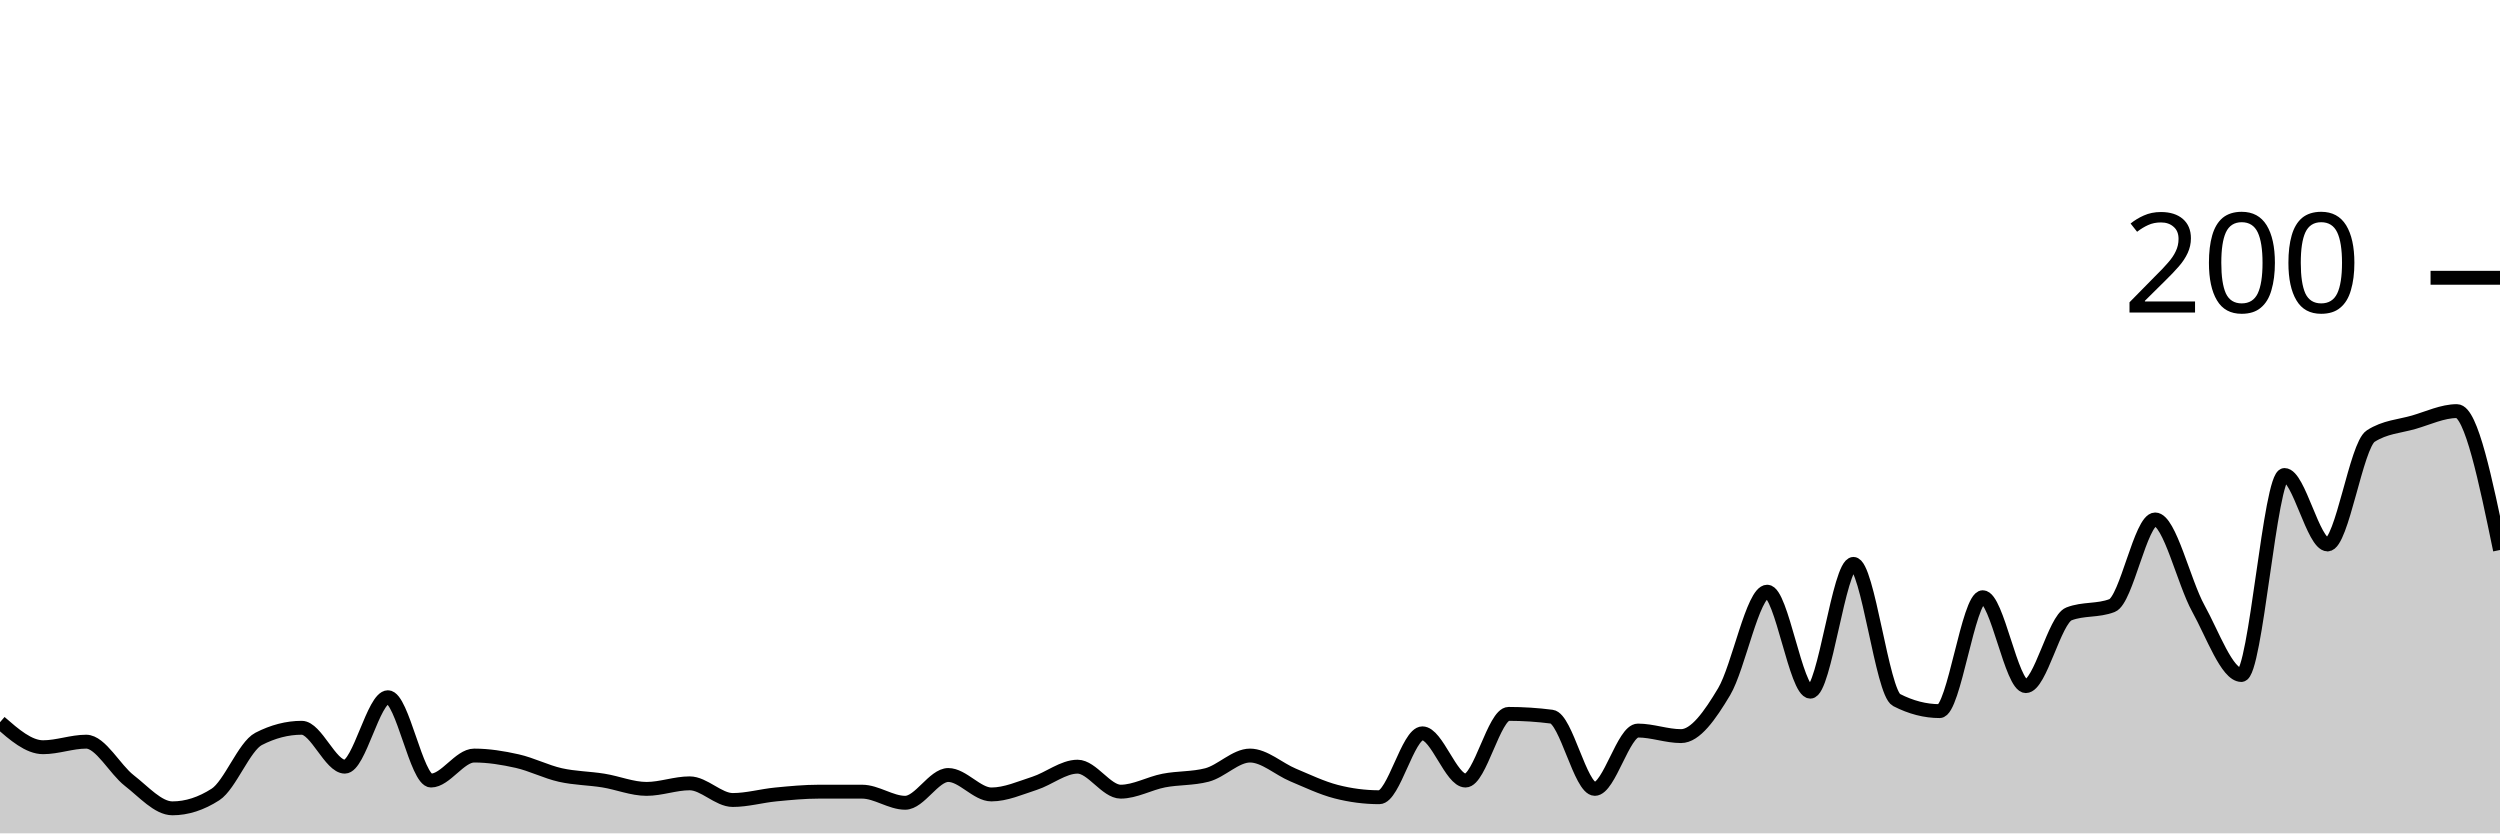
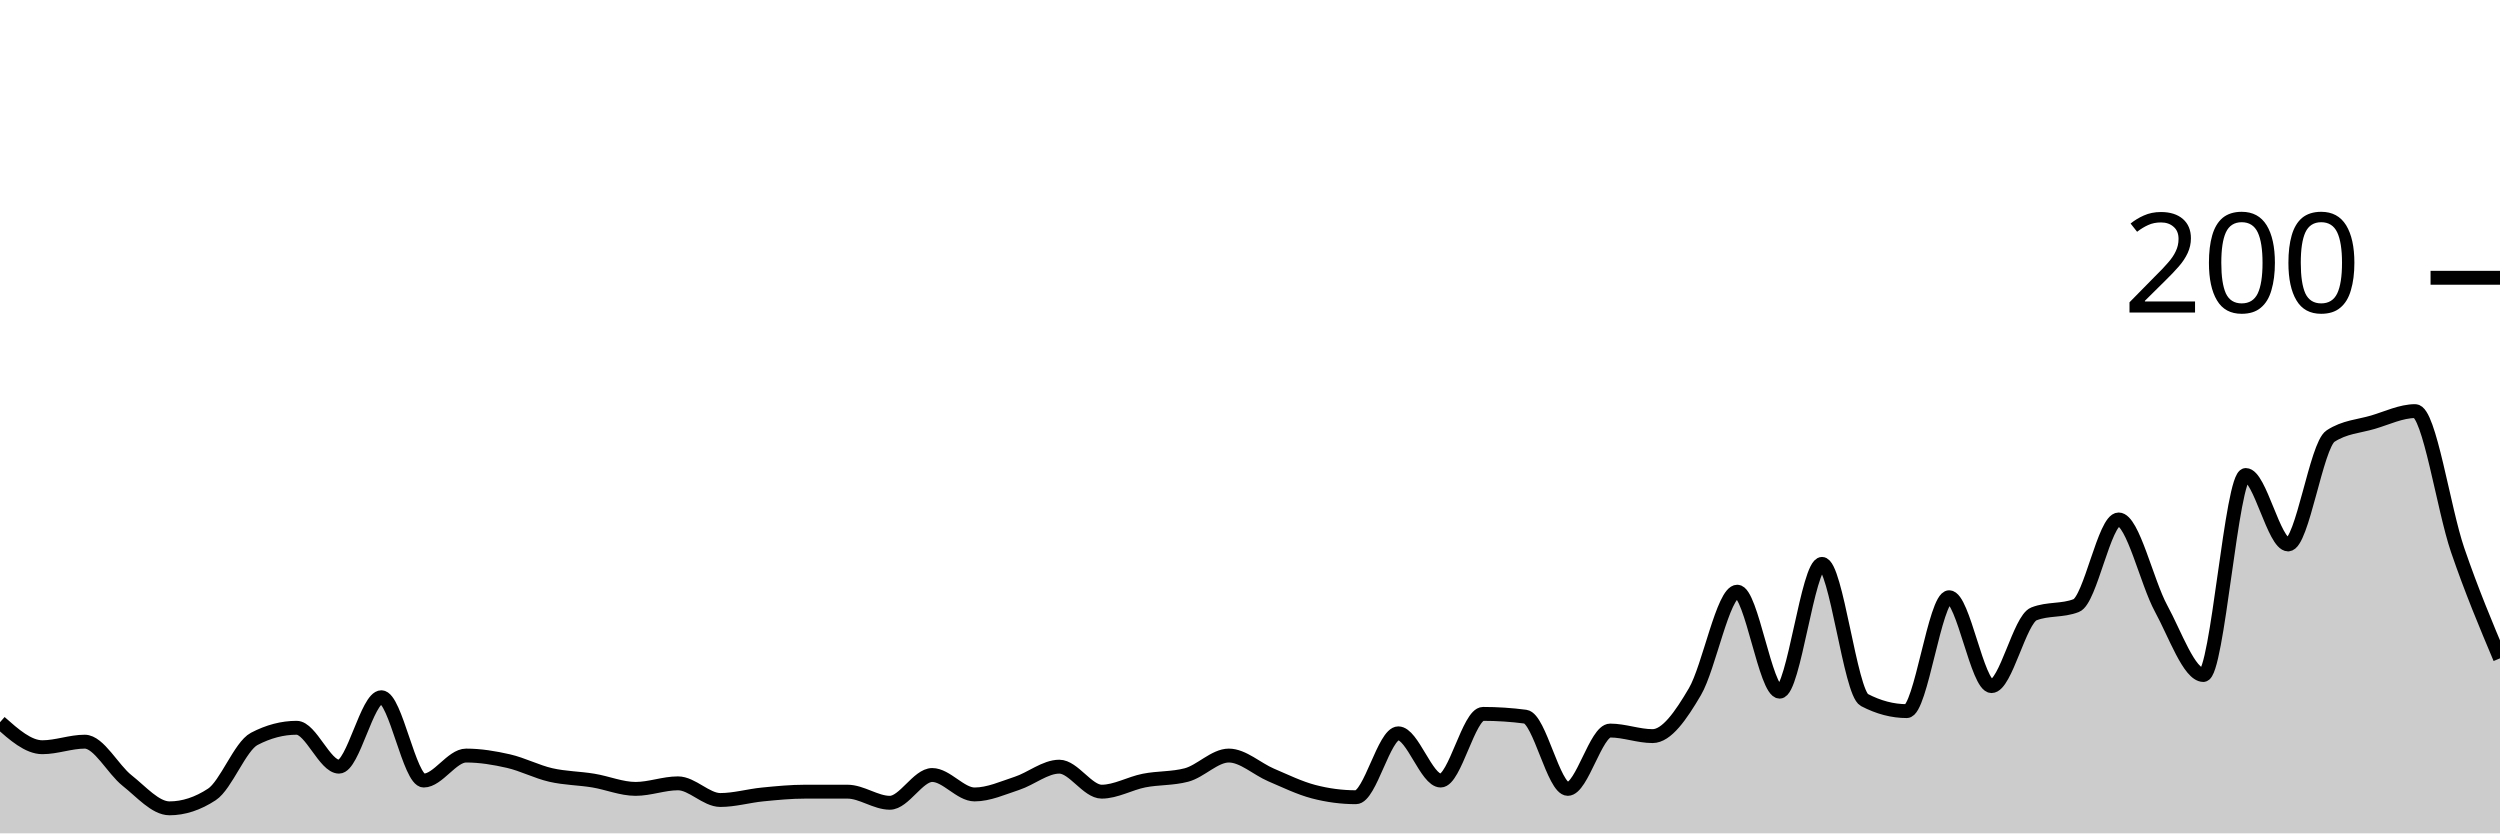
<svg xmlns="http://www.w3.org/2000/svg" viewBox="0 0 180 60">
  <g transform="translate(0,20)">
-     <path class="area" fill="rgba(0, 0, 0, 0.2)" d="M0,32C1.034,32.9,2.069,33.8,3.103,33.8C4.138,33.8,5.172,33.4,6.207,33.4C7.241,33.4,8.276,35.4,9.31,36.2C10.345,37,11.379,38.2,12.414,38.2C13.448,38.2,14.483,37.867,15.517,37.2C16.552,36.533,17.586,33.733,18.621,33.2C19.655,32.667,20.69,32.4,21.724,32.4C22.759,32.4,23.793,35.2,24.828,35.2C25.862,35.2,26.897,30.2,27.931,30.2C28.966,30.2,30,36.2,31.034,36.2C32.069,36.2,33.103,34.4,34.138,34.4C35.172,34.4,36.207,34.567,37.241,34.8C38.276,35.033,39.31,35.567,40.345,35.8C41.379,36.033,42.414,36.033,43.448,36.2C44.483,36.367,45.517,36.8,46.552,36.8C47.586,36.8,48.621,36.4,49.655,36.4C50.69,36.4,51.724,37.6,52.759,37.6C53.793,37.6,54.828,37.3,55.862,37.2C56.897,37.1,57.931,37,58.966,37C60,37,61.034,37,62.069,37C63.103,37,64.138,37.8,65.172,37.8C66.207,37.8,67.241,35.8,68.276,35.8C69.31,35.8,70.345,37.2,71.379,37.2C72.414,37.2,73.448,36.733,74.483,36.4C75.517,36.067,76.552,35.2,77.586,35.2C78.621,35.2,79.655,37,80.69,37C81.724,37,82.759,36.4,83.793,36.2C84.828,36,85.862,36.067,86.897,35.8C87.931,35.533,88.966,34.4,90,34.4C91.034,34.4,92.069,35.367,93.103,35.8C94.138,36.233,95.172,36.733,96.207,37C97.241,37.267,98.276,37.4,99.31,37.4C100.345,37.4,101.379,32.8,102.414,32.8C103.448,32.8,104.483,36.2,105.517,36.2C106.552,36.2,107.586,31.4,108.621,31.4C109.655,31.4,110.69,31.467,111.724,31.6C112.759,31.733,113.793,36.8,114.828,36.8C115.862,36.8,116.897,32.6,117.931,32.6C118.966,32.6,120,33,121.034,33C122.069,33,123.103,31.533,124.138,29.8C125.172,28.067,126.207,22.6,127.241,22.6C128.276,22.6,129.31,29.8,130.345,29.8C131.379,29.8,132.414,20.6,133.448,20.6C134.483,20.6,135.517,29.867,136.552,30.4C137.586,30.933,138.621,31.2,139.655,31.2C140.69,31.2,141.724,23,142.759,23C143.793,23,144.828,29.4,145.862,29.4C146.897,29.4,147.931,24.6,148.966,24.2C150,23.8,151.034,24,152.069,23.6C153.103,23.2,154.138,17.4,155.172,17.4C156.207,17.4,157.241,21.933,158.276,23.8C159.31,25.667,160.345,28.6,161.379,28.6C162.414,28.6,163.448,14.2,164.483,14.2C165.517,14.2,166.552,19.2,167.586,19.2C168.621,19.2,169.655,12.067,170.69,11.4C171.724,10.733,172.759,10.7,173.793,10.4C174.828,10.1,175.862,9.6,176.897,9.6C177.931,9.6,178.966,14.6,180,19.6L180,40C178.966,40,177.931,40,176.897,40C175.862,40,174.828,40,173.793,40C172.759,40,171.724,40,170.69,40C169.655,40,168.621,40,167.586,40C166.552,40,165.517,40,164.483,40C163.448,40,162.414,40,161.379,40C160.345,40,159.31,40,158.276,40C157.241,40,156.207,40,155.172,40C154.138,40,153.103,40,152.069,40C151.034,40,150,40,148.966,40C147.931,40,146.897,40,145.862,40C144.828,40,143.793,40,142.759,40C141.724,40,140.69,40,139.655,40C138.621,40,137.586,40,136.552,40C135.517,40,134.483,40,133.448,40C132.414,40,131.379,40,130.345,40C129.31,40,128.276,40,127.241,40C126.207,40,125.172,40,124.138,40C123.103,40,122.069,40,121.034,40C120,40,118.966,40,117.931,40C116.897,40,115.862,40,114.828,40C113.793,40,112.759,40,111.724,40C110.69,40,109.655,40,108.621,40C107.586,40,106.552,40,105.517,40C104.483,40,103.448,40,102.414,40C101.379,40,100.345,40,99.31,40C98.276,40,97.241,40,96.207,40C95.172,40,94.138,40,93.103,40C92.069,40,91.034,40,90,40C88.966,40,87.931,40,86.897,40C85.862,40,84.828,40,83.793,40C82.759,40,81.724,40,80.69,40C79.655,40,78.621,40,77.586,40C76.552,40,75.517,40,74.483,40C73.448,40,72.414,40,71.379,40C70.345,40,69.31,40,68.276,40C67.241,40,66.207,40,65.172,40C64.138,40,63.103,40,62.069,40C61.034,40,60,40,58.966,40C57.931,40,56.897,40,55.862,40C54.828,40,53.793,40,52.759,40C51.724,40,50.69,40,49.655,40C48.621,40,47.586,40,46.552,40C45.517,40,44.483,40,43.448,40C42.414,40,41.379,40,40.345,40C39.31,40,38.276,40,37.241,40C36.207,40,35.172,40,34.138,40C33.103,40,32.069,40,31.034,40C30,40,28.966,40,27.931,40C26.897,40,25.862,40,24.828,40C23.793,40,22.759,40,21.724,40C20.69,40,19.655,40,18.621,40C17.586,40,16.552,40,15.517,40C14.483,40,13.448,40,12.414,40C11.379,40,10.345,40,9.31,40C8.276,40,7.241,40,6.207,40C5.172,40,4.138,40,3.103,40C2.069,40,1.034,40,0,40Z" />
-     <path class="line" stroke="black" fill="none" d="M0,32C1.034,32.9,2.069,33.8,3.103,33.8C4.138,33.8,5.172,33.4,6.207,33.4C7.241,33.4,8.276,35.4,9.31,36.2C10.345,37,11.379,38.2,12.414,38.2C13.448,38.2,14.483,37.867,15.517,37.2C16.552,36.533,17.586,33.733,18.621,33.2C19.655,32.667,20.69,32.4,21.724,32.4C22.759,32.4,23.793,35.2,24.828,35.2C25.862,35.2,26.897,30.2,27.931,30.2C28.966,30.2,30,36.2,31.034,36.2C32.069,36.2,33.103,34.4,34.138,34.4C35.172,34.4,36.207,34.567,37.241,34.8C38.276,35.033,39.31,35.567,40.345,35.8C41.379,36.033,42.414,36.033,43.448,36.2C44.483,36.367,45.517,36.8,46.552,36.8C47.586,36.8,48.621,36.4,49.655,36.4C50.69,36.4,51.724,37.6,52.759,37.6C53.793,37.6,54.828,37.3,55.862,37.2C56.897,37.1,57.931,37,58.966,37C60,37,61.034,37,62.069,37C63.103,37,64.138,37.8,65.172,37.8C66.207,37.8,67.241,35.8,68.276,35.8C69.31,35.8,70.345,37.2,71.379,37.2C72.414,37.2,73.448,36.733,74.483,36.4C75.517,36.067,76.552,35.2,77.586,35.2C78.621,35.2,79.655,37,80.69,37C81.724,37,82.759,36.4,83.793,36.2C84.828,36,85.862,36.067,86.897,35.8C87.931,35.533,88.966,34.4,90,34.4C91.034,34.4,92.069,35.367,93.103,35.8C94.138,36.233,95.172,36.733,96.207,37C97.241,37.267,98.276,37.4,99.31,37.4C100.345,37.4,101.379,32.8,102.414,32.8C103.448,32.8,104.483,36.2,105.517,36.2C106.552,36.2,107.586,31.4,108.621,31.4C109.655,31.4,110.69,31.467,111.724,31.6C112.759,31.733,113.793,36.8,114.828,36.8C115.862,36.8,116.897,32.6,117.931,32.6C118.966,32.6,120,33,121.034,33C122.069,33,123.103,31.533,124.138,29.8C125.172,28.067,126.207,22.6,127.241,22.6C128.276,22.6,129.31,29.8,130.345,29.8C131.379,29.8,132.414,20.6,133.448,20.6C134.483,20.6,135.517,29.867,136.552,30.4C137.586,30.933,138.621,31.2,139.655,31.2C140.69,31.2,141.724,23,142.759,23C143.793,23,144.828,29.4,145.862,29.4C146.897,29.4,147.931,24.6,148.966,24.2C150,23.8,151.034,24,152.069,23.6C153.103,23.2,154.138,17.4,155.172,17.4C156.207,17.4,157.241,21.933,158.276,23.8C159.31,25.667,160.345,28.6,161.379,28.6C162.414,28.6,163.448,14.2,164.483,14.2C165.517,14.2,166.552,19.2,167.586,19.2C168.621,19.2,169.655,12.067,170.69,11.4C171.724,10.733,172.759,10.7,173.793,10.4C174.828,10.1,175.862,9.6,176.897,9.6C177.931,9.6,178.966,14.6,180,19.6" />
+     <path class="area" fill="rgba(0, 0, 0, 0.2)" d="M0,32C1.017,32.9,2.034,33.8,3.051,33.8C4.068,33.8,5.085,33.4,6.102,33.4C7.119,33.4,8.136,35.4,9.153,36.2C10.169,37,11.186,38.2,12.203,38.2C13.22,38.2,14.237,37.867,15.254,37.2C16.271,36.533,17.288,33.733,18.305,33.2C19.322,32.667,20.339,32.4,21.356,32.4C22.373,32.4,23.39,35.2,24.407,35.2C25.424,35.2,26.441,30.2,27.458,30.2C28.475,30.2,29.492,36.2,30.508,36.2C31.525,36.2,32.542,34.4,33.559,34.4C34.576,34.4,35.593,34.567,36.61,34.8C37.627,35.033,38.644,35.567,39.661,35.8C40.678,36.033,41.695,36.033,42.712,36.2C43.729,36.367,44.746,36.8,45.763,36.8C46.78,36.8,47.797,36.4,48.814,36.4C49.831,36.4,50.847,37.6,51.864,37.6C52.881,37.6,53.898,37.3,54.915,37.2C55.932,37.1,56.949,37,57.966,37C58.983,37,60,37,61.017,37C62.034,37,63.051,37.8,64.068,37.8C65.085,37.8,66.102,35.8,67.119,35.8C68.136,35.8,69.153,37.2,70.169,37.2C71.186,37.2,72.203,36.733,73.22,36.4C74.237,36.067,75.254,35.2,76.271,35.2C77.288,35.2,78.305,37,79.322,37C80.339,37,81.356,36.4,82.373,36.2C83.39,36,84.407,36.067,85.424,35.8C86.441,35.533,87.458,34.4,88.475,34.4C89.492,34.4,90.508,35.367,91.525,35.8C92.542,36.233,93.559,36.733,94.576,37C95.593,37.267,96.61,37.4,97.627,37.4C98.644,37.4,99.661,32.8,100.678,32.8C101.695,32.8,102.712,36.2,103.729,36.2C104.746,36.2,105.763,31.4,106.78,31.4C107.797,31.4,108.814,31.467,109.831,31.6C110.847,31.733,111.864,36.8,112.881,36.8C113.898,36.8,114.915,32.6,115.932,32.6C116.949,32.6,117.966,33,118.983,33C120,33,121.017,31.533,122.034,29.8C123.051,28.067,124.068,22.6,125.085,22.6C126.102,22.6,127.119,29.8,128.136,29.8C129.153,29.8,130.169,20.6,131.186,20.6C132.203,20.6,133.22,29.867,134.237,30.4C135.254,30.933,136.271,31.2,137.288,31.2C138.305,31.2,139.322,23,140.339,23C141.356,23,142.373,29.4,143.39,29.4C144.407,29.4,145.424,24.6,146.441,24.2C147.458,23.8,148.475,24,149.492,23.6C150.508,23.2,151.525,17.4,152.542,17.4C153.559,17.4,154.576,21.933,155.593,23.8C156.61,25.667,157.627,28.6,158.644,28.6C159.661,28.6,160.678,14.2,161.695,14.2C162.712,14.2,163.729,19.2,164.746,19.2C165.763,19.2,166.78,12.067,167.797,11.4C168.814,10.733,169.831,10.7,170.847,10.4C171.864,10.1,172.881,9.6,173.898,9.6C174.915,9.6,175.932,16.633,176.949,19.6C177.966,22.567,178.983,24.983,180,27.4L180,40C178.983,40,177.966,40,176.949,40C175.932,40,174.915,40,173.898,40C172.881,40,171.864,40,170.847,40C169.831,40,168.814,40,167.797,40C166.78,40,165.763,40,164.746,40C163.729,40,162.712,40,161.695,40C160.678,40,159.661,40,158.644,40C157.627,40,156.61,40,155.593,40C154.576,40,153.559,40,152.542,40C151.525,40,150.508,40,149.492,40C148.475,40,147.458,40,146.441,40C145.424,40,144.407,40,143.39,40C142.373,40,141.356,40,140.339,40C139.322,40,138.305,40,137.288,40C136.271,40,135.254,40,134.237,40C133.22,40,132.203,40,131.186,40C130.169,40,129.153,40,128.136,40C127.119,40,126.102,40,125.085,40C124.068,40,123.051,40,122.034,40C121.017,40,120,40,118.983,40C117.966,40,116.949,40,115.932,40C114.915,40,113.898,40,112.881,40C111.864,40,110.847,40,109.831,40C108.814,40,107.797,40,106.78,40C105.763,40,104.746,40,103.729,40C102.712,40,101.695,40,100.678,40C99.661,40,98.644,40,97.627,40C96.61,40,95.593,40,94.576,40C93.559,40,92.542,40,91.525,40C90.508,40,89.492,40,88.475,40C87.458,40,86.441,40,85.424,40C84.407,40,83.39,40,82.373,40C81.356,40,80.339,40,79.322,40C78.305,40,77.288,40,76.271,40C75.254,40,74.237,40,73.22,40C72.203,40,71.186,40,70.169,40C69.153,40,68.136,40,67.119,40C66.102,40,65.085,40,64.068,40C63.051,40,62.034,40,61.017,40C60,40,58.983,40,57.966,40C56.949,40,55.932,40,54.915,40C53.898,40,52.881,40,51.864,40C50.847,40,49.831,40,48.814,40C47.797,40,46.78,40,45.763,40C44.746,40,43.729,40,42.712,40C41.695,40,40.678,40,39.661,40C38.644,40,37.627,40,36.61,40C35.593,40,34.576,40,33.559,40C32.542,40,31.525,40,30.508,40C29.492,40,28.475,40,27.458,40C26.441,40,25.424,40,24.407,40C23.39,40,22.373,40,21.356,40C20.339,40,19.322,40,18.305,40C17.288,40,16.271,40,15.254,40C14.237,40,13.22,40,12.203,40C11.186,40,10.169,40,9.153,40C8.136,40,7.119,40,6.102,40C5.085,40,4.068,40,3.051,40C2.034,40,1.017,40,0,40Z" />
+     <path class="line" stroke="black" fill="none" d="M0,32C1.017,32.9,2.034,33.8,3.051,33.8C4.068,33.8,5.085,33.4,6.102,33.4C7.119,33.4,8.136,35.4,9.153,36.2C10.169,37,11.186,38.2,12.203,38.2C13.22,38.2,14.237,37.867,15.254,37.2C16.271,36.533,17.288,33.733,18.305,33.2C19.322,32.667,20.339,32.4,21.356,32.4C22.373,32.4,23.39,35.2,24.407,35.2C25.424,35.2,26.441,30.2,27.458,30.2C28.475,30.2,29.492,36.2,30.508,36.2C31.525,36.2,32.542,34.4,33.559,34.4C34.576,34.4,35.593,34.567,36.61,34.8C37.627,35.033,38.644,35.567,39.661,35.8C40.678,36.033,41.695,36.033,42.712,36.2C43.729,36.367,44.746,36.8,45.763,36.8C46.78,36.8,47.797,36.4,48.814,36.4C49.831,36.4,50.847,37.6,51.864,37.6C52.881,37.6,53.898,37.3,54.915,37.2C55.932,37.1,56.949,37,57.966,37C58.983,37,60,37,61.017,37C62.034,37,63.051,37.8,64.068,37.8C65.085,37.8,66.102,35.8,67.119,35.8C68.136,35.8,69.153,37.2,70.169,37.2C71.186,37.2,72.203,36.733,73.22,36.4C74.237,36.067,75.254,35.2,76.271,35.2C77.288,35.2,78.305,37,79.322,37C80.339,37,81.356,36.4,82.373,36.2C83.39,36,84.407,36.067,85.424,35.8C86.441,35.533,87.458,34.4,88.475,34.4C89.492,34.4,90.508,35.367,91.525,35.8C92.542,36.233,93.559,36.733,94.576,37C95.593,37.267,96.61,37.4,97.627,37.4C98.644,37.4,99.661,32.8,100.678,32.8C101.695,32.8,102.712,36.2,103.729,36.2C104.746,36.2,105.763,31.4,106.78,31.4C107.797,31.4,108.814,31.467,109.831,31.6C110.847,31.733,111.864,36.8,112.881,36.8C113.898,36.8,114.915,32.6,115.932,32.6C116.949,32.6,117.966,33,118.983,33C120,33,121.017,31.533,122.034,29.8C123.051,28.067,124.068,22.6,125.085,22.6C126.102,22.6,127.119,29.8,128.136,29.8C129.153,29.8,130.169,20.6,131.186,20.6C132.203,20.6,133.22,29.867,134.237,30.4C135.254,30.933,136.271,31.2,137.288,31.2C138.305,31.2,139.322,23,140.339,23C141.356,23,142.373,29.4,143.39,29.4C144.407,29.4,145.424,24.6,146.441,24.2C147.458,23.8,148.475,24,149.492,23.6C150.508,23.2,151.525,17.4,152.542,17.4C153.559,17.4,154.576,21.933,155.593,23.8C156.61,25.667,157.627,28.6,158.644,28.6C159.661,28.6,160.678,14.2,161.695,14.2C162.712,14.2,163.729,19.2,164.746,19.2C165.763,19.2,166.78,12.067,167.797,11.4C168.814,10.733,169.831,10.7,170.847,10.4C171.864,10.1,172.881,9.6,173.898,9.6C174.915,9.6,175.932,16.633,176.949,19.6C177.966,22.567,178.983,24.983,180,27.4" />
    <path class="axis-ceiling" stroke-width="1" stroke="black" fill="none" d="M175,0L180,0" />
    <text class="axis-ceiling-label" font-family="sans-serif" text-anchor="end" font-size="10px" x="170" y="2.5">200</text>
  </g>
</svg>
